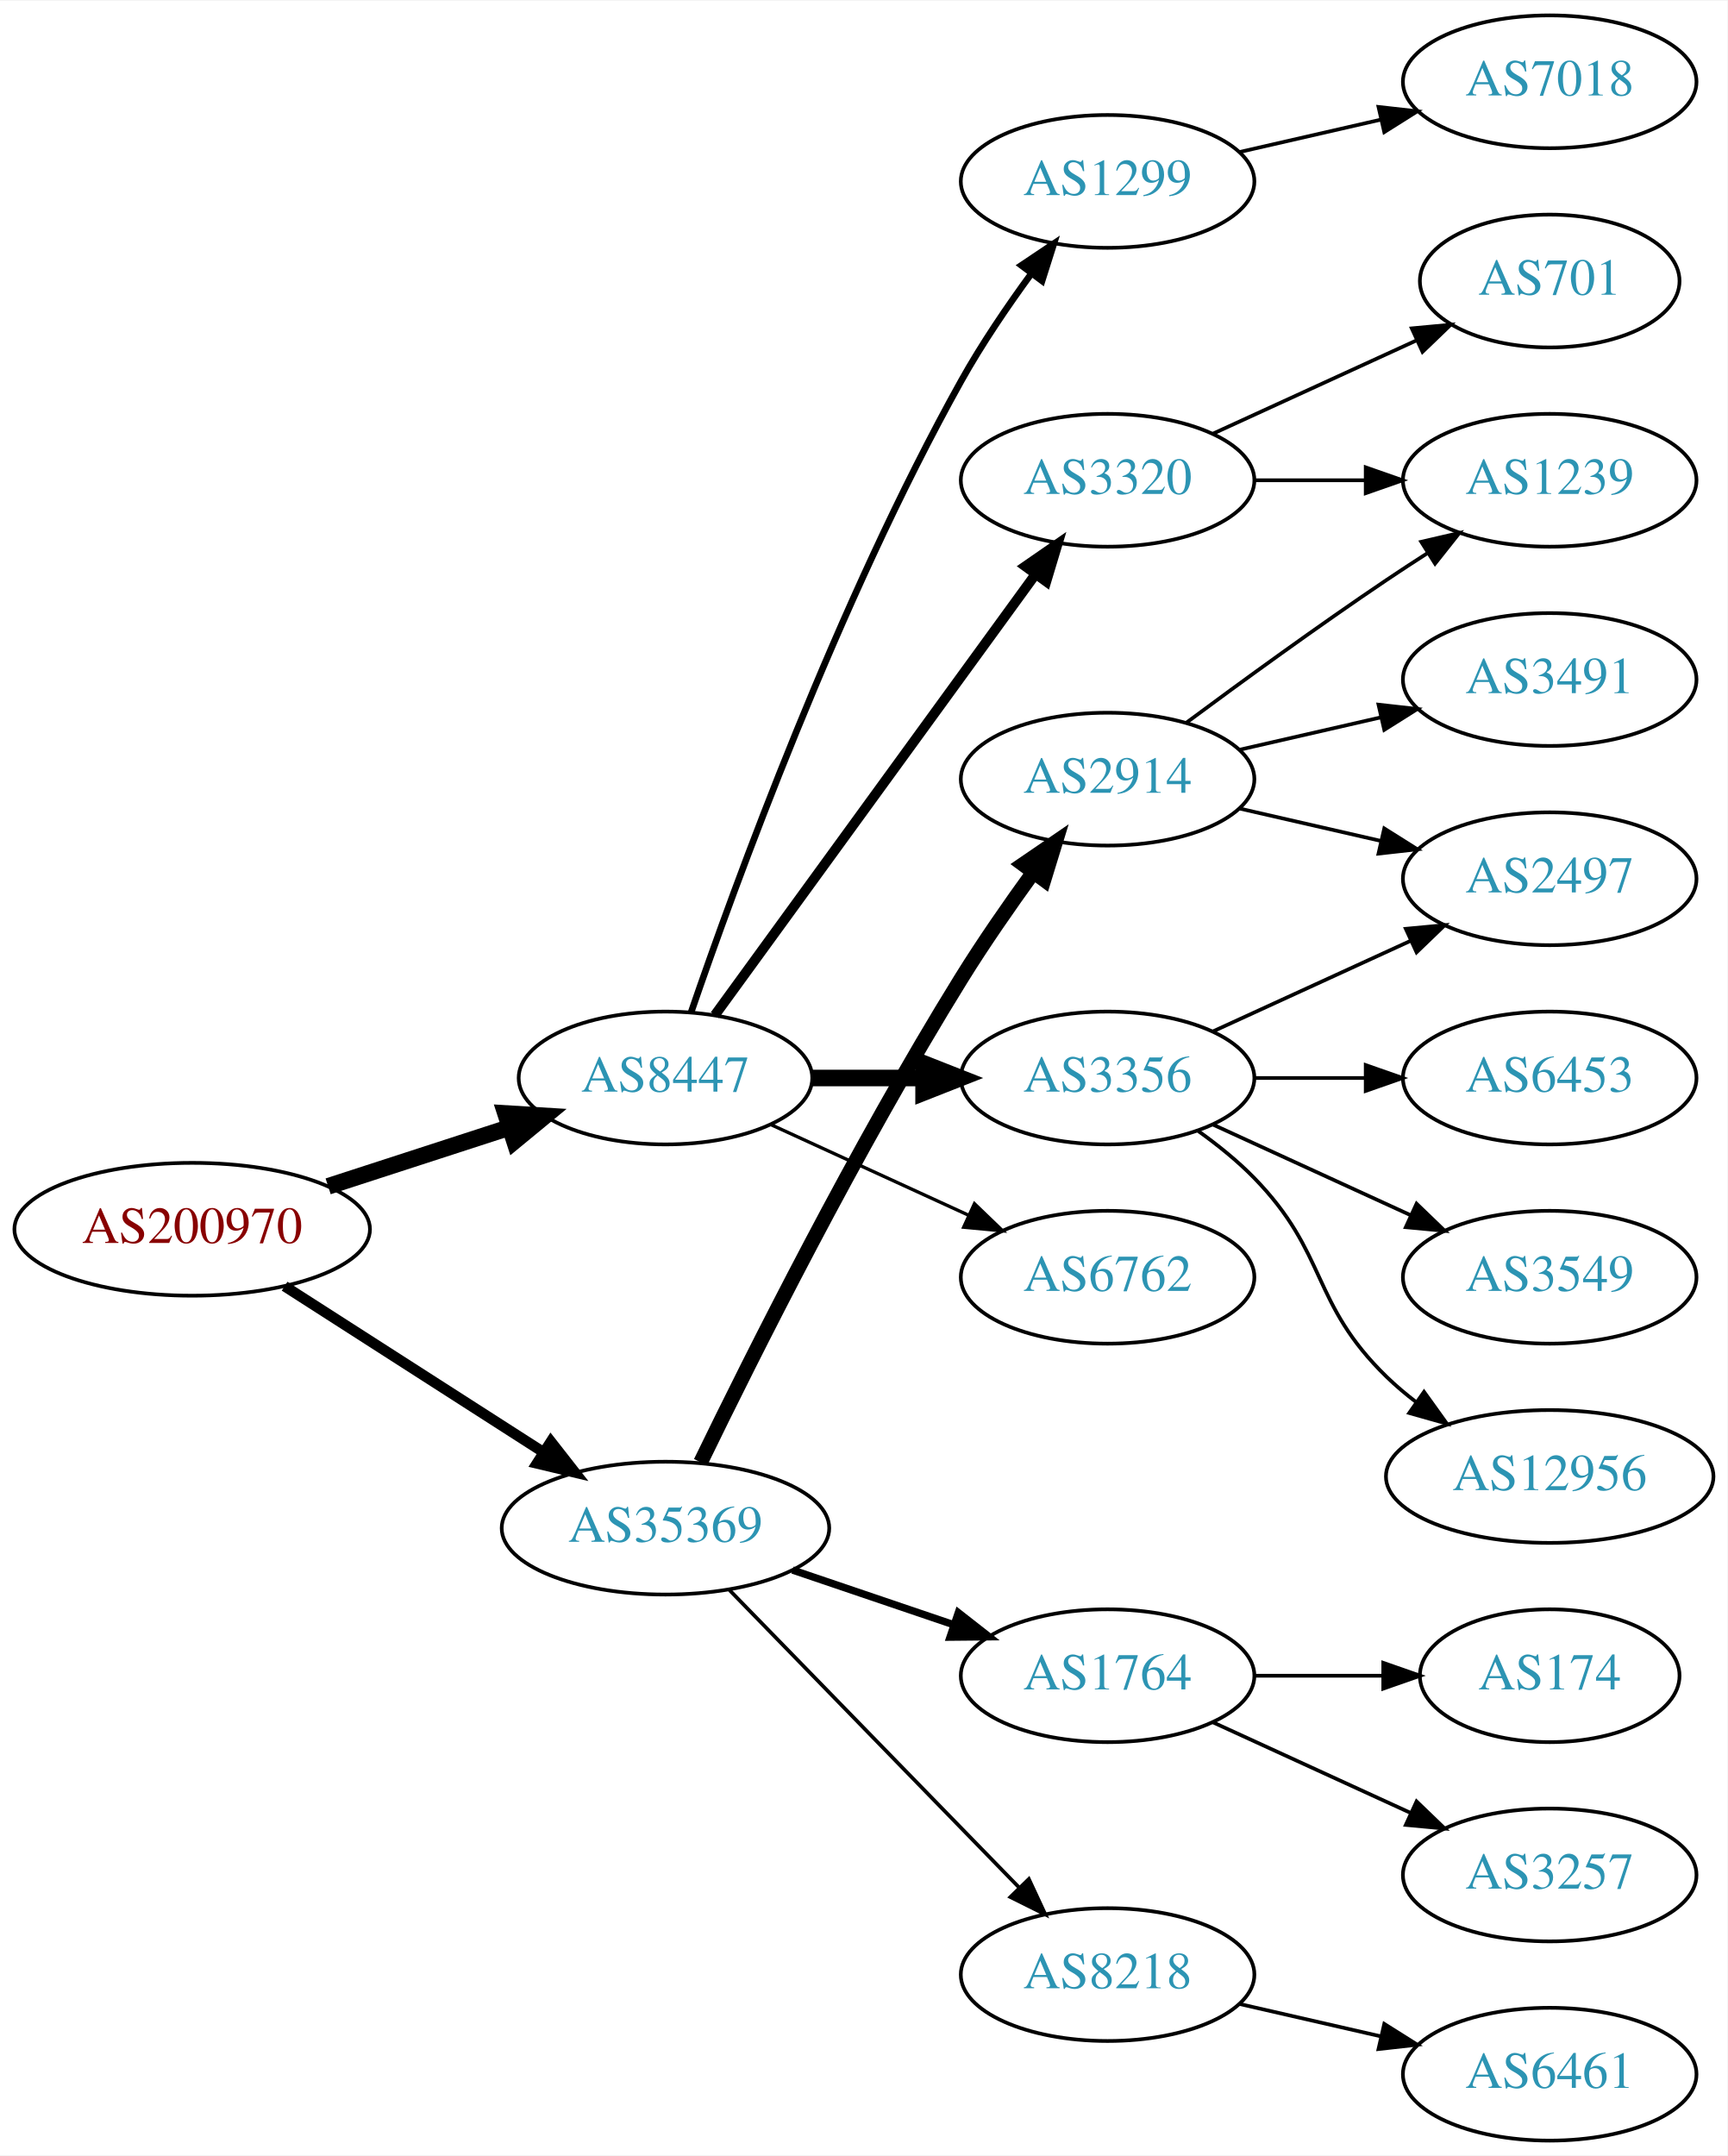
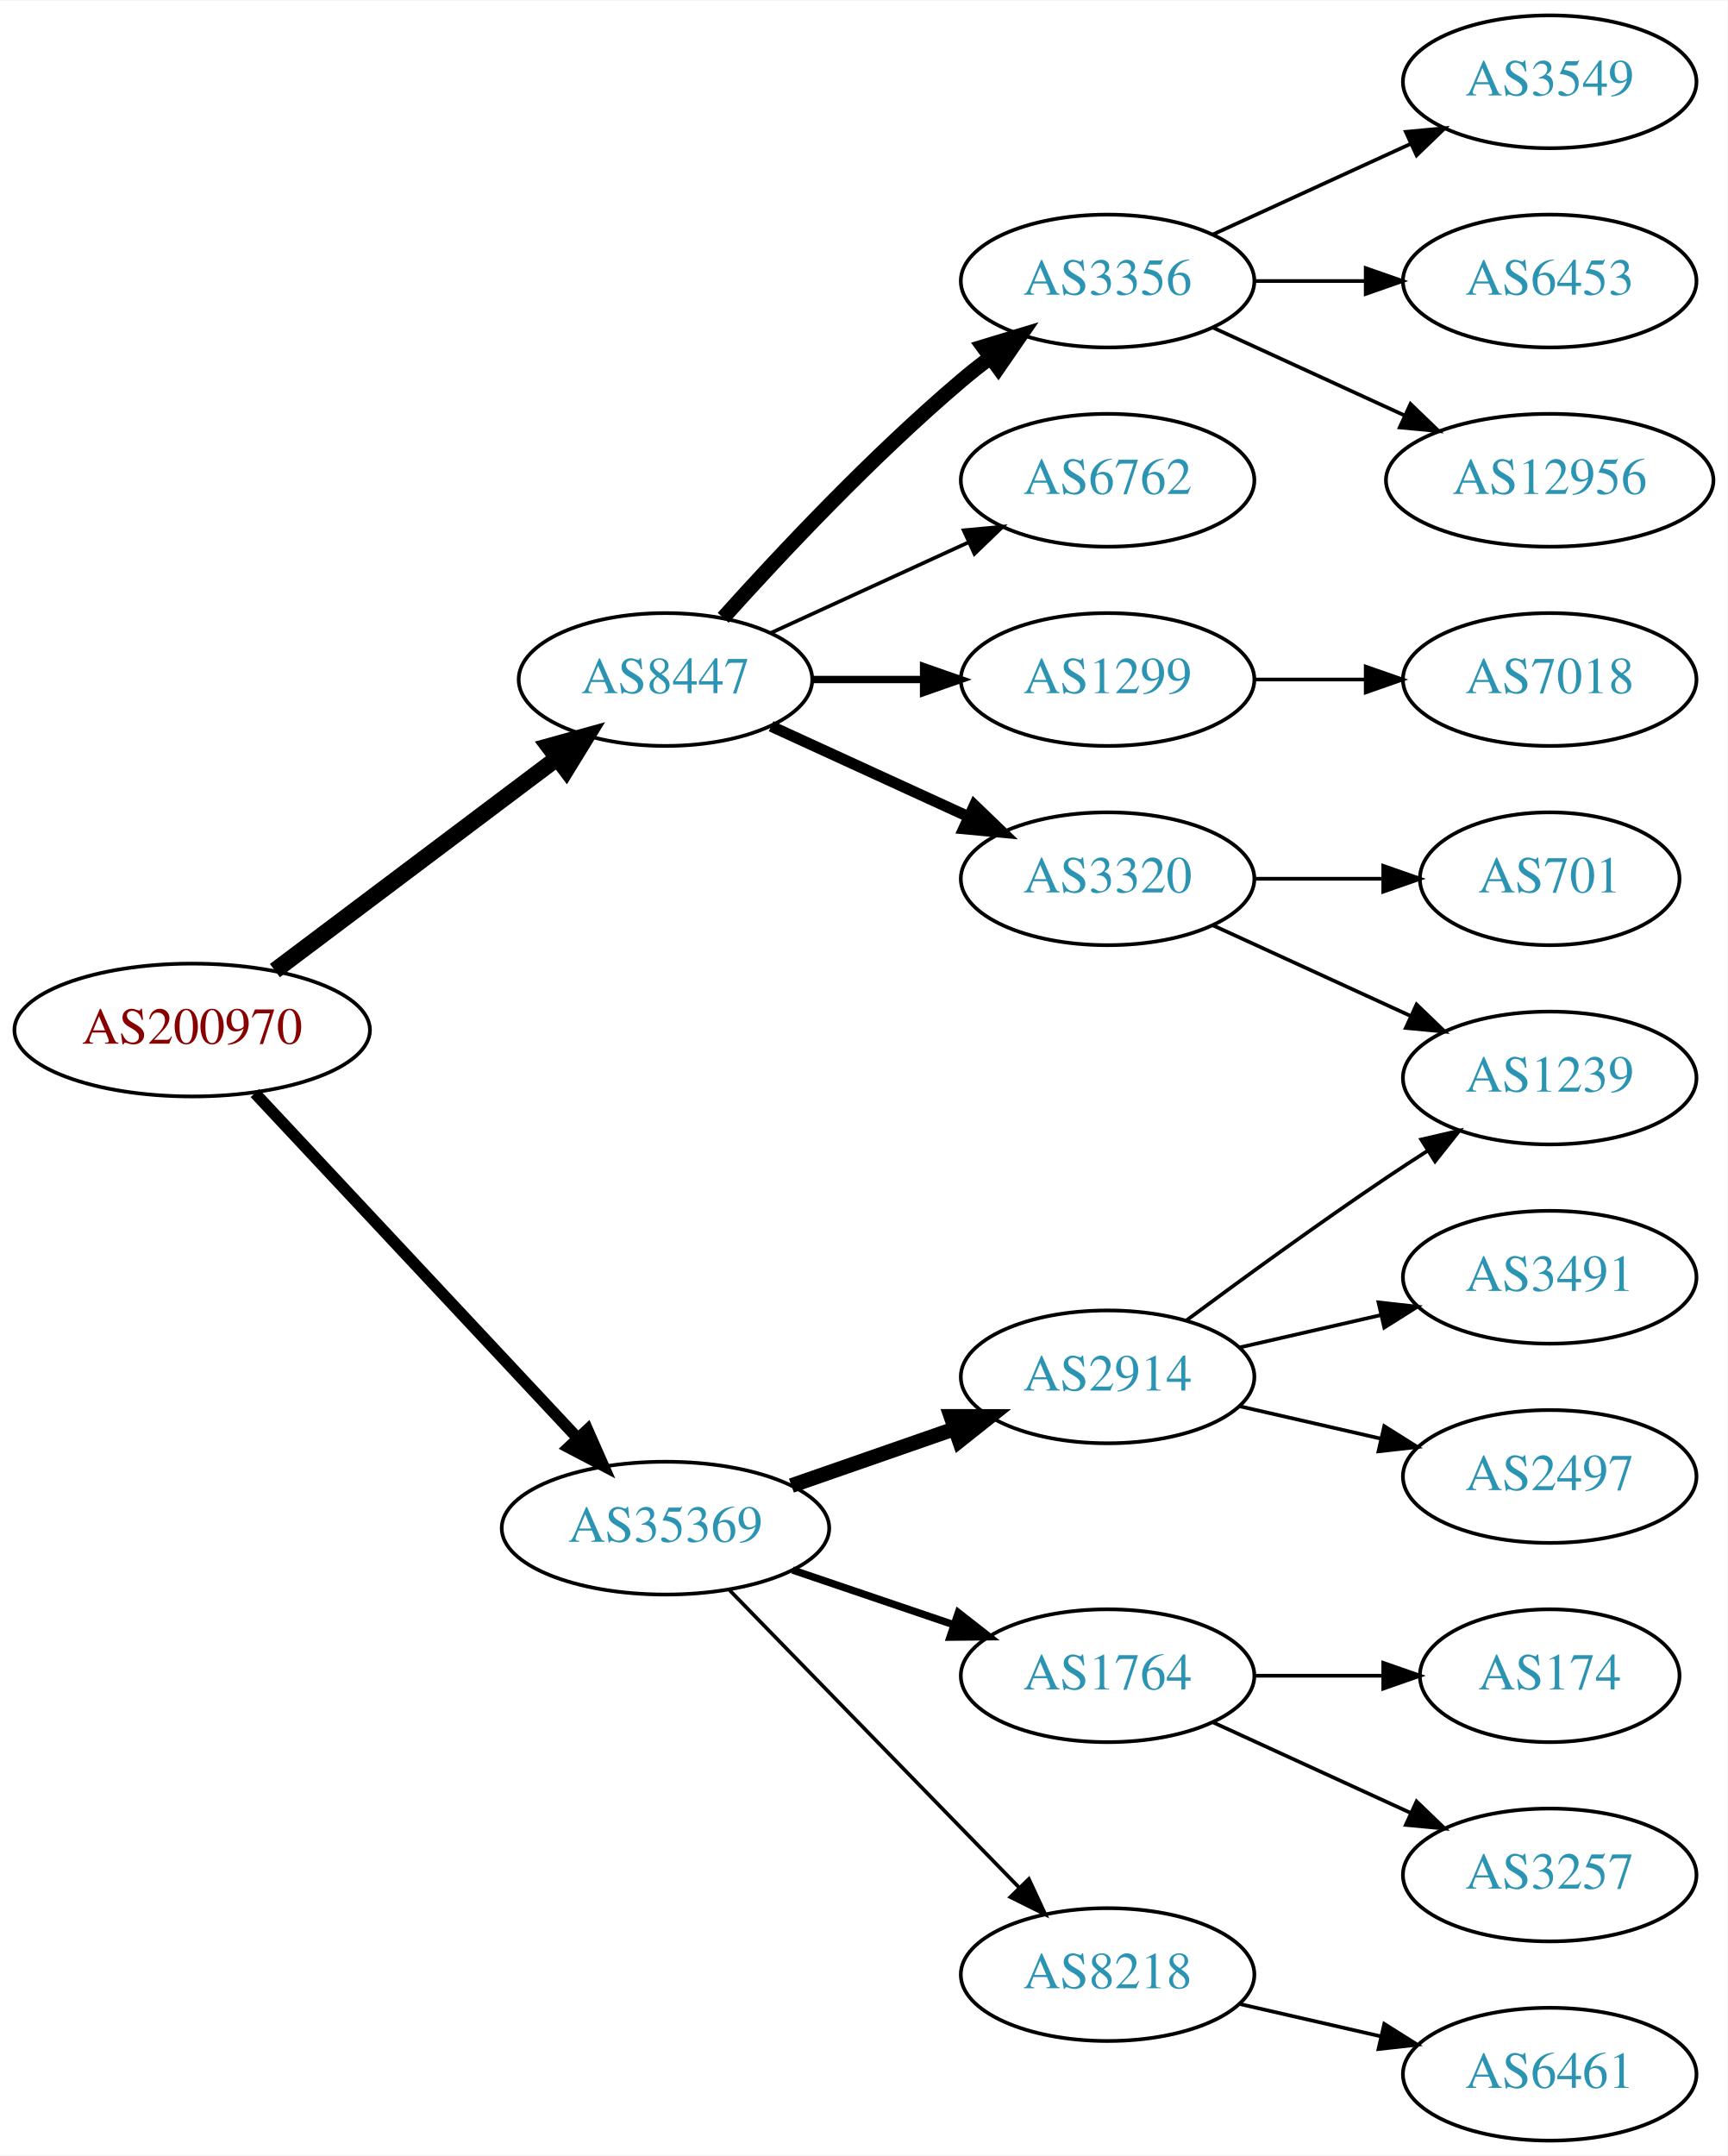
<svg xmlns="http://www.w3.org/2000/svg" xmlns:xlink="http://www.w3.org/1999/xlink" width="468pt" height="584pt" viewBox="0.00 0.00 468.27 584.00">
  <g id="graph0" class="graph" transform="scale(1 1) rotate(0) translate(4 580)">
    <polygon fill="white" stroke="none" points="-4,4 -4,-580 464.269,-580 464.269,4 -4,4" />
    <g id="node1" class="node">
      <g id="a_node1">
        <a xlink:href="/asn/200970" xlink:title="AS200970 ~ Riepert Informationstechnologie OG [AT]">
-           <ellipse fill="#ffffff" stroke="black" cx="48.096" cy="-247" rx="48.192" ry="18" />
-           <text text-anchor="middle" x="48.096" y="-243.3" font-family="Times,serif" font-size="14.00" fill="#880000">AS200970</text>
+           <ellipse fill="#ffffff" stroke="black" cx="48.096" cy="-301" rx="48.192" ry="18" />
+           <text text-anchor="middle" x="48.096" y="-297.3" font-family="Times,serif" font-size="14.00" fill="#880000">AS200970</text>
        </a>
      </g>
    </g>
    <g id="node2" class="node">
      <g id="a_node2">
        <a xlink:href="/asn/8447" xlink:title="AS8447 ~ A1 Telekom Austria AG [AT]">
-           <ellipse fill="#ffffff" stroke="black" cx="176.388" cy="-288" rx="39.794" ry="18" />
-           <text text-anchor="middle" x="176.388" y="-284.3" font-family="Times,serif" font-size="14.00" fill="#2c94b3">AS8447</text>
+           <ellipse fill="#ffffff" stroke="black" cx="176.388" cy="-396" rx="39.794" ry="18" />
+           <text text-anchor="middle" x="176.388" y="-392.3" font-family="Times,serif" font-size="14.00" fill="#2c94b3">AS8447</text>
        </a>
      </g>
    </g>
    <g id="edge1" class="edge">
-       <path fill="none" stroke="black" stroke-width="4.5" d="M84.948,-258.639C100.287,-263.619 118.287,-269.463 134.173,-274.62" />
-       <polygon fill="black" stroke="black" stroke-width="4.5" points="133.021,-278.386 143.748,-277.728 135.452,-270.895 133.021,-278.386" />
+       <path fill="none" stroke="black" stroke-width="4.5" d="M70.519,-317.115C91.579,-332.957 123.845,-357.228 147.023,-374.664" />
+       <polygon fill="black" stroke="black" stroke-width="4.5" points="144.756,-377.885 155.114,-380.75 149.49,-371.592 144.756,-377.885" />
    </g>
    <g id="node3" class="node">
      <g id="a_node3">
        <a xlink:href="/asn/35369" xlink:title="AS35369 ~ LINZAG-TELEKOM-AS [AT]">
          <ellipse fill="#ffffff" stroke="black" cx="176.388" cy="-166" rx="44.393" ry="18" />
          <text text-anchor="middle" x="176.388" y="-162.3" font-family="Times,serif" font-size="14.00" fill="#2c94b3">AS35369</text>
        </a>
      </g>
    </g>
    <g id="edge2" class="edge">
-       <path fill="none" stroke="black" stroke-width="2.864" d="M73.147,-231.574C93.024,-218.826 121.421,-200.613 143.246,-186.615" />
-       <polygon fill="black" stroke="black" stroke-width="2.864" points="145.325,-189.439 151.853,-181.095 141.546,-183.547 145.325,-189.439" />
+       <path fill="none" stroke="black" stroke-width="3.15" d="M65.091,-283.902C87.201,-260.267 127.23,-217.478 152.501,-190.464" />
+       <polygon fill="black" stroke="black" stroke-width="3.15" points="155.247,-192.653 159.522,-182.959 150.135,-187.871 155.247,-192.653" />
    </g>
    <g id="node4" class="node">
      <g id="a_node4">
-         <a xlink:href="/asn/1299" xlink:title="AS1299 ~ Telia Carrier [EU]">
-           <ellipse fill="#ffffff" stroke="black" cx="296.23" cy="-531" rx="39.794" ry="18" />
-           <text text-anchor="middle" x="296.23" y="-527.3" font-family="Times,serif" font-size="14.00" fill="#2c94b3">AS1299</text>
+         <a xlink:href="/asn/3356" xlink:title="AS3356 ~ Level 3 Parent, LLC [US]">
+           <ellipse fill="#ffffff" stroke="black" cx="296.23" cy="-504" rx="39.794" ry="18" />
+           <text text-anchor="middle" x="296.23" y="-500.3" font-family="Times,serif" font-size="14.00" fill="#2c94b3">AS3356</text>
        </a>
      </g>
    </g>
    <g id="edge3" class="edge">
-       <path fill="none" stroke="black" stroke-width="1.8" d="M183.337,-305.811C195.103,-340.066 223.125,-417.041 256.584,-477 262.118,-486.918 269.116,-497.199 275.632,-506.096" />
-       <polygon fill="black" stroke="black" stroke-width="1.8" points="272.867,-508.244 281.667,-514.144 278.468,-504.044 272.867,-508.244" />
+       <path fill="none" stroke="black" stroke-width="4" d="M192.034,-412.725C207.334,-429.765 232.432,-456.523 256.584,-477 259.081,-479.117 261.741,-481.232 264.453,-483.293" />
+       <polygon fill="black" stroke="black" stroke-width="4" points="262.489,-486.194 272.629,-489.266 266.619,-480.541 262.489,-486.194" />
    </g>
    <g id="node5" class="node">
      <g id="a_node5">
-         <a xlink:href="/asn/3320" xlink:title="AS3320 ~ DTAG [DE]">
+         <a xlink:href="/asn/6762" xlink:title="AS6762 ~ TELECOM ITALIA SPARKLE S.p.A. [IT]">
          <ellipse fill="#ffffff" stroke="black" cx="296.23" cy="-450" rx="39.794" ry="18" />
-           <text text-anchor="middle" x="296.23" y="-446.3" font-family="Times,serif" font-size="14.00" fill="#2c94b3">AS3320</text>
+           <text text-anchor="middle" x="296.23" y="-446.3" font-family="Times,serif" font-size="14.00" fill="#2c94b3">AS6762</text>
        </a>
      </g>
    </g>
    <g id="edge4" class="edge">
-       <path fill="none" stroke="black" stroke-width="2.7" d="M189.776,-305.031C210.498,-333.517 252.301,-390.985 276.589,-424.374" />
-       <polygon fill="black" stroke="black" stroke-width="2.7" points="273.94,-426.682 282.653,-432.71 279.601,-422.564 273.94,-426.682" />
+       <path fill="none" stroke="black" d="M205.016,-408.661C220.973,-415.973 241.244,-425.261 258.527,-433.181" />
+       <polygon fill="black" stroke="black" points="257.225,-436.435 267.774,-437.419 260.141,-430.071 257.225,-436.435" />
    </g>
    <g id="node6" class="node">
      <g id="a_node6">
-         <a xlink:href="/asn/6762" xlink:title="AS6762 ~ TELECOM ITALIA SPARKLE S.p.A. [IT]">
-           <ellipse fill="#ffffff" stroke="black" cx="296.23" cy="-234" rx="39.794" ry="18" />
-           <text text-anchor="middle" x="296.23" y="-230.3" font-family="Times,serif" font-size="14.00" fill="#2c94b3">AS6762</text>
+         <a xlink:href="/asn/1299" xlink:title="AS1299 ~ Telia Carrier [EU]">
+           <ellipse fill="#ffffff" stroke="black" cx="296.23" cy="-396" rx="39.794" ry="18" />
+           <text text-anchor="middle" x="296.23" y="-392.3" font-family="Times,serif" font-size="14.00" fill="#2c94b3">AS1299</text>
        </a>
      </g>
    </g>
    <g id="edge5" class="edge">
-       <path fill="none" stroke="black" stroke-width="0.9" d="M205.016,-275.339C220.973,-268.027 241.244,-258.739 258.527,-250.819" />
-       <polygon fill="black" stroke="black" stroke-width="0.9" points="260.141,-253.929 267.774,-246.581 257.225,-247.565 260.141,-253.929" />
+       <path fill="none" stroke="black" stroke-width="2" d="M216.3,-396C225.854,-396 236.203,-396 246.166,-396" />
+       <polygon fill="black" stroke="black" stroke-width="2" points="246.358,-399.5 256.358,-396 246.358,-392.5 246.358,-399.5" />
    </g>
    <g id="node7" class="node">
      <g id="a_node7">
-         <a xlink:href="/asn/3356" xlink:title="AS3356 ~ Level 3 Parent, LLC [US]">
-           <ellipse fill="#ffffff" stroke="black" cx="296.23" cy="-288" rx="39.794" ry="18" />
-           <text text-anchor="middle" x="296.23" y="-284.3" font-family="Times,serif" font-size="14.00" fill="#2c94b3">AS3356</text>
+         <a xlink:href="/asn/3320" xlink:title="AS3320 ~ DTAG [DE]">
+           <ellipse fill="#ffffff" stroke="black" cx="296.23" cy="-342" rx="39.794" ry="18" />
+           <text text-anchor="middle" x="296.23" y="-338.3" font-family="Times,serif" font-size="14.00" fill="#2c94b3">AS3320</text>
        </a>
      </g>
    </g>
    <g id="edge6" class="edge">
-       <path fill="none" stroke="black" stroke-width="4.5" d="M216.3,-288C225.854,-288 236.203,-288 246.166,-288" />
-       <polygon fill="black" stroke="black" stroke-width="4.5" points="246.358,-291.938 256.358,-288 246.358,-284.063 246.358,-291.938" />
+       <path fill="none" stroke="black" stroke-width="3" d="M205.016,-383.339C220.973,-376.027 241.244,-366.739 258.527,-358.819" />
+       <polygon fill="black" stroke="black" stroke-width="3" points="260.141,-361.929 267.774,-354.581 257.225,-355.565 260.141,-361.929" />
+     </g>
+     <g id="node14" class="node">
+       <g id="a_node14">
+         <a xlink:href="/asn/1764" xlink:title="AS1764 ~ NEXTLAYER-AS [AT]">
+           <ellipse fill="#ffffff" stroke="black" cx="296.23" cy="-126" rx="39.794" ry="18" />
+           <text text-anchor="middle" x="296.23" y="-122.3" font-family="Times,serif" font-size="14.00" fill="#2c94b3">AS1764</text>
+         </a>
+       </g>
+     </g>
+     <g id="edge13" class="edge">
+       <path fill="none" stroke="black" stroke-width="2" d="M210.841,-154.645C224.442,-150.028 240.284,-144.651 254.546,-139.81" />
+       <polygon fill="black" stroke="black" stroke-width="2" points="255.775,-143.089 264.119,-136.56 253.525,-136.46 255.775,-143.089" />
    </g>
    <g id="node15" class="node">
      <g id="a_node15">
        <a xlink:href="/asn/2914" xlink:title="AS2914 ~ NTT America, Inc. [US]">
-           <ellipse fill="#ffffff" stroke="black" cx="296.23" cy="-369" rx="39.794" ry="18" />
-           <text text-anchor="middle" x="296.23" y="-365.3" font-family="Times,serif" font-size="14.00" fill="#2c94b3">AS2914</text>
+           <ellipse fill="#ffffff" stroke="black" cx="296.23" cy="-207" rx="39.794" ry="18" />
+           <text text-anchor="middle" x="296.23" y="-203.3" font-family="Times,serif" font-size="14.00" fill="#2c94b3">AS2914</text>
        </a>
      </g>
    </g>
    <g id="edge14" class="edge">
-       <path fill="none" stroke="black" stroke-width="4" d="M185.919,-183.856C199.697,-212.255 228.186,-269.184 256.584,-315 262.567,-324.654 269.668,-334.874 276.141,-343.796" />
-       <polygon fill="black" stroke="black" stroke-width="4" points="273.352,-345.91 282.098,-351.891 278.99,-341.762 273.352,-345.91" />
+       <path fill="none" stroke="black" stroke-width="4" d="M210.527,-177.53C224.244,-182.302 240.284,-187.883 254.693,-192.896" />
+       <polygon fill="black" stroke="black" stroke-width="4" points="253.765,-196.279 264.36,-196.26 256.065,-189.668 253.765,-196.279" />
    </g>
    <g id="node16" class="node">
      <g id="a_node16">
-         <a xlink:href="/asn/1764" xlink:title="AS1764 ~ NEXTLAYER-AS [AT]">
-           <ellipse fill="#ffffff" stroke="black" cx="296.23" cy="-126" rx="39.794" ry="18" />
-           <text text-anchor="middle" x="296.23" y="-122.3" font-family="Times,serif" font-size="14.00" fill="#2c94b3">AS1764</text>
-         </a>
-       </g>
-     </g>
-     <g id="edge15" class="edge">
-       <path fill="none" stroke="black" stroke-width="2" d="M210.841,-154.645C224.442,-150.028 240.284,-144.651 254.546,-139.81" />
-       <polygon fill="black" stroke="black" stroke-width="2" points="255.775,-143.089 264.119,-136.56 253.525,-136.46 255.775,-143.089" />
-     </g>
-     <g id="node17" class="node">
-       <g id="a_node17">
        <a xlink:href="/asn/8218" xlink:title="AS8218 ~ legacy Neotelecoms [FR]">
          <ellipse fill="#ffffff" stroke="black" cx="296.23" cy="-45" rx="39.794" ry="18" />
          <text text-anchor="middle" x="296.23" y="-41.3" font-family="Times,serif" font-size="14.00" fill="#2c94b3">AS8218</text>
        </a>
      </g>
    </g>
-     <g id="edge16" class="edge">
+     <g id="edge15" class="edge">
      <path fill="none" stroke="black" d="M193.773,-149.175C214.203,-128.198 249.241,-92.222 272.321,-68.523" />
      <polygon fill="black" stroke="black" points="274.891,-70.901 279.36,-61.295 269.876,-66.017 274.891,-70.901" />
+     </g>
+     <g id="node9" class="node">
+       <g id="a_node9">
+         <a xlink:href="/asn/3549" xlink:title="AS3549 ~ Level 3 Parent, LLC [US]">
+           <ellipse fill="#ffffff" stroke="black" cx="416.073" cy="-558" rx="39.794" ry="18" />
+           <text text-anchor="middle" x="416.073" y="-554.3" font-family="Times,serif" font-size="14.00" fill="#2c94b3">AS3549</text>
+         </a>
+       </g>
+     </g>
+     <g id="edge8" class="edge">
+       <path fill="none" stroke="black" d="M324.859,-516.661C340.816,-523.973 361.087,-533.261 378.369,-541.181" />
+       <polygon fill="black" stroke="black" points="377.068,-544.435 387.617,-545.419 379.984,-538.071 377.068,-544.435" />
+     </g>
+     <g id="node10" class="node">
+       <g id="a_node10">
+         <a xlink:href="/asn/6453" xlink:title="AS6453 ~ TATA COMMUNICATIONS (AMERICA) INC [US]">
+           <ellipse fill="#ffffff" stroke="black" cx="416.073" cy="-504" rx="39.794" ry="18" />
+           <text text-anchor="middle" x="416.073" y="-500.3" font-family="Times,serif" font-size="14.00" fill="#2c94b3">AS6453</text>
+         </a>
+       </g>
+     </g>
+     <g id="edge9" class="edge">
+       <path fill="none" stroke="black" d="M336.143,-504C345.696,-504 356.046,-504 366.008,-504" />
+       <polygon fill="black" stroke="black" points="366.201,-507.5 376.201,-504 366.201,-500.5 366.201,-507.5" />
+     </g>
+     <g id="node11" class="node">
+       <g id="a_node11">
+         <a xlink:href="/asn/12956" xlink:title="AS12956 ~ TELXIUS [ES]">
+           <ellipse fill="#ffffff" stroke="black" cx="416.073" cy="-450" rx="44.393" ry="18" />
+           <text text-anchor="middle" x="416.073" y="-446.3" font-family="Times,serif" font-size="14.00" fill="#2c94b3">AS12956</text>
+         </a>
+       </g>
+     </g>
+     <g id="edge10" class="edge">
+       <path fill="none" stroke="black" d="M324.859,-491.339C340.357,-484.238 359.923,-475.272 376.87,-467.506" />
+       <polygon fill="black" stroke="black" points="378.34,-470.683 385.973,-463.335 375.424,-464.319 378.34,-470.683" />
    </g>
    <g id="node8" class="node">
      <g id="a_node8">
        <a xlink:href="/asn/7018" xlink:title="AS7018 ~ AT&amp;T Services, Inc. [US]">
-           <ellipse fill="#ffffff" stroke="black" cx="416.073" cy="-558" rx="39.794" ry="18" />
-           <text text-anchor="middle" x="416.073" y="-554.3" font-family="Times,serif" font-size="14.00" fill="#2c94b3">AS7018</text>
+           <ellipse fill="#ffffff" stroke="black" cx="416.073" cy="-396" rx="39.794" ry="18" />
+           <text text-anchor="middle" x="416.073" y="-392.3" font-family="Times,serif" font-size="14.00" fill="#2c94b3">AS7018</text>
        </a>
      </g>
    </g>
    <g id="edge7" class="edge">
-       <path fill="none" stroke="black" d="M331.949,-538.955C343.949,-541.704 357.57,-544.825 370.263,-547.733" />
-       <polygon fill="black" stroke="black" points="369.665,-551.187 380.194,-550.009 371.229,-544.364 369.665,-551.187" />
-     </g>
-     <g id="node9" class="node">
-       <g id="a_node9">
-         <a xlink:href="/asn/1239" xlink:title="AS1239 ~ Sprint [US]">
-           <ellipse fill="#ffffff" stroke="black" cx="416.073" cy="-450" rx="39.794" ry="18" />
-           <text text-anchor="middle" x="416.073" y="-446.3" font-family="Times,serif" font-size="14.00" fill="#2c94b3">AS1239</text>
-         </a>
-       </g>
-     </g>
-     <g id="edge8" class="edge">
-       <path fill="none" stroke="black" d="M336.143,-450C345.696,-450 356.046,-450 366.008,-450" />
-       <polygon fill="black" stroke="black" points="366.201,-453.5 376.201,-450 366.201,-446.5 366.201,-453.5" />
-     </g>
-     <g id="node10" class="node">
-       <g id="a_node10">
-         <a xlink:href="/asn/701" xlink:title="AS701 ~ UUNET [US]">
-           <ellipse fill="#ffffff" stroke="black" cx="416.073" cy="-504" rx="35.194" ry="18" />
-           <text text-anchor="middle" x="416.073" y="-500.3" font-family="Times,serif" font-size="14.00" fill="#2c94b3">AS701</text>
-         </a>
-       </g>
-     </g>
-     <g id="edge9" class="edge">
-       <path fill="none" stroke="black" d="M324.859,-462.661C341.275,-470.183 362.257,-479.798 379.854,-487.861" />
-       <polygon fill="black" stroke="black" points="378.682,-491.174 389.231,-492.158 381.598,-484.811 378.682,-491.174" />
-     </g>
-     <g id="node11" class="node">
-       <g id="a_node11">
-         <a xlink:href="/asn/6453" xlink:title="AS6453 ~ TATA COMMUNICATIONS (AMERICA) INC [US]">
-           <ellipse fill="#ffffff" stroke="black" cx="416.073" cy="-288" rx="39.794" ry="18" />
-           <text text-anchor="middle" x="416.073" y="-284.3" font-family="Times,serif" font-size="14.00" fill="#2c94b3">AS6453</text>
-         </a>
-       </g>
-     </g>
-     <g id="edge10" class="edge">
-       <path fill="none" stroke="black" d="M336.143,-288C345.696,-288 356.046,-288 366.008,-288" />
-       <polygon fill="black" stroke="black" points="366.201,-291.5 376.201,-288 366.201,-284.5 366.201,-291.5" />
+       <path fill="none" stroke="black" d="M336.143,-396C345.696,-396 356.046,-396 366.008,-396" />
+       <polygon fill="black" stroke="black" points="366.201,-399.5 376.201,-396 366.201,-392.5 366.201,-399.5" />
    </g>
    <g id="node12" class="node">
      <g id="a_node12">
-         <a xlink:href="/asn/3549" xlink:title="AS3549 ~ Level 3 Parent, LLC [US]">
-           <ellipse fill="#ffffff" stroke="black" cx="416.073" cy="-234" rx="39.794" ry="18" />
-           <text text-anchor="middle" x="416.073" y="-230.3" font-family="Times,serif" font-size="14.00" fill="#2c94b3">AS3549</text>
+         <a xlink:href="/asn/1239" xlink:title="AS1239 ~ Sprint [US]">
+           <ellipse fill="#ffffff" stroke="black" cx="416.073" cy="-288" rx="39.794" ry="18" />
+           <text text-anchor="middle" x="416.073" y="-284.3" font-family="Times,serif" font-size="14.00" fill="#2c94b3">AS1239</text>
        </a>
      </g>
    </g>
    <g id="edge11" class="edge">
-       <path fill="none" stroke="black" d="M324.859,-275.339C340.816,-268.027 361.087,-258.739 378.369,-250.819" />
-       <polygon fill="black" stroke="black" points="379.984,-253.929 387.617,-246.581 377.068,-247.565 379.984,-253.929" />
+       <path fill="none" stroke="black" d="M324.859,-329.339C340.816,-322.027 361.087,-312.739 378.369,-304.819" />
+       <polygon fill="black" stroke="black" points="379.984,-307.929 387.617,-300.581 377.068,-301.565 379.984,-307.929" />
    </g>
    <g id="node13" class="node">
      <g id="a_node13">
-         <a xlink:href="/asn/12956" xlink:title="AS12956 ~ TELXIUS [ES]">
-           <ellipse fill="#ffffff" stroke="black" cx="416.073" cy="-180" rx="44.393" ry="18" />
-           <text text-anchor="middle" x="416.073" y="-176.3" font-family="Times,serif" font-size="14.00" fill="#2c94b3">AS12956</text>
+         <a xlink:href="/asn/701" xlink:title="AS701 ~ UUNET [US]">
+           <ellipse fill="#ffffff" stroke="black" cx="416.073" cy="-342" rx="35.194" ry="18" />
+           <text text-anchor="middle" x="416.073" y="-338.3" font-family="Times,serif" font-size="14.00" fill="#2c94b3">AS701</text>
        </a>
      </g>
    </g>
    <g id="edge12" class="edge">
-       <path fill="none" stroke="black" d="M320.824,-273.611C326.08,-269.852 331.412,-265.563 335.877,-261 356.049,-240.383 351.183,-227.094 371.877,-207 374.363,-204.586 377.1,-202.278 379.953,-200.1" />
-       <polygon fill="black" stroke="black" points="382.008,-202.934 388.189,-194.329 377.991,-197.202 382.008,-202.934" />
-     </g>
-     <g id="node14" class="node">
-       <g id="a_node14">
-         <a xlink:href="/asn/2497" xlink:title="AS2497 ~ Internet Initiative Japan Inc. [JP]">
-           <ellipse fill="#ffffff" stroke="black" cx="416.073" cy="-342" rx="39.794" ry="18" />
-           <text text-anchor="middle" x="416.073" y="-338.3" font-family="Times,serif" font-size="14.00" fill="#2c94b3">AS2497</text>
-         </a>
-       </g>
-     </g>
-     <g id="edge13" class="edge">
-       <path fill="none" stroke="black" d="M324.859,-300.661C340.816,-307.973 361.087,-317.261 378.369,-325.181" />
-       <polygon fill="black" stroke="black" points="377.068,-328.435 387.617,-329.419 379.984,-322.071 377.068,-328.435" />
-     </g>
-     <g id="edge21" class="edge">
-       <path fill="none" stroke="black" d="M317.56,-384.277C332.423,-395.304 353.167,-410.407 371.877,-423 375.426,-425.389 379.176,-427.839 382.924,-430.242" />
-       <polygon fill="black" stroke="black" points="381.251,-433.325 391.573,-435.712 384.993,-427.409 381.251,-433.325" />
-     </g>
-     <g id="edge20" class="edge">
-       <path fill="none" stroke="black" d="M331.949,-361.045C343.949,-358.296 357.57,-355.175 370.263,-352.267" />
-       <polygon fill="black" stroke="black" points="371.229,-355.636 380.194,-349.991 369.665,-348.813 371.229,-355.636" />
-     </g>
-     <g id="node20" class="node">
-       <g id="a_node20">
-         <a xlink:href="/asn/3491" xlink:title="AS3491 ~ PCCW Global, Inc. [US]">
-           <ellipse fill="#ffffff" stroke="black" cx="416.073" cy="-396" rx="39.794" ry="18" />
-           <text text-anchor="middle" x="416.073" y="-392.3" font-family="Times,serif" font-size="14.00" fill="#2c94b3">AS3491</text>
-         </a>
-       </g>
-     </g>
-     <g id="edge19" class="edge">
-       <path fill="none" stroke="black" d="M331.949,-376.955C343.949,-379.704 357.57,-382.825 370.263,-385.733" />
-       <polygon fill="black" stroke="black" points="369.665,-389.187 380.194,-388.009 371.229,-382.364 369.665,-389.187" />
-     </g>
-     <g id="node18" class="node">
-       <g id="a_node18">
+       <path fill="none" stroke="black" d="M336.143,-342C347.23,-342 359.389,-342 370.771,-342" />
+       <polygon fill="black" stroke="black" points="370.953,-345.5 380.953,-342 370.953,-338.5 370.953,-345.5" />
+     </g>
+     <g id="node17" class="node">
+       <g id="a_node17">
        <a xlink:href="/asn/174" xlink:title="AS174 ~ Cogent Communications [US]">
          <ellipse fill="#ffffff" stroke="black" cx="416.073" cy="-126" rx="35.194" ry="18" />
          <text text-anchor="middle" x="416.073" y="-122.3" font-family="Times,serif" font-size="14.00" fill="#2c94b3">AS174</text>
        </a>
      </g>
    </g>
-     <g id="edge17" class="edge">
+     <g id="edge16" class="edge">
      <path fill="none" stroke="black" d="M336.143,-126C347.23,-126 359.389,-126 370.771,-126" />
      <polygon fill="black" stroke="black" points="370.953,-129.5 380.953,-126 370.953,-122.5 370.953,-129.5" />
    </g>
-     <g id="node19" class="node">
-       <g id="a_node19">
+     <g id="node18" class="node">
+       <g id="a_node18">
        <a xlink:href="/asn/3257" xlink:title="AS3257 ~ GTT [DE]">
          <ellipse fill="#ffffff" stroke="black" cx="416.073" cy="-72" rx="39.794" ry="18" />
          <text text-anchor="middle" x="416.073" y="-68.3" font-family="Times,serif" font-size="14.00" fill="#2c94b3">AS3257</text>
        </a>
      </g>
    </g>
-     <g id="edge18" class="edge">
+     <g id="edge17" class="edge">
      <path fill="none" stroke="black" d="M324.859,-113.339C340.816,-106.027 361.087,-96.739 378.369,-88.819" />
      <polygon fill="black" stroke="black" points="379.984,-91.929 387.617,-84.581 377.068,-85.565 379.984,-91.929" />
+     </g>
+     <g id="edge19" class="edge">
+       <path fill="none" stroke="black" d="M317.56,-222.277C332.423,-233.304 353.167,-248.407 371.877,-261 375.426,-263.389 379.176,-265.839 382.924,-268.242" />
+       <polygon fill="black" stroke="black" points="381.251,-271.325 391.573,-273.712 384.993,-265.409 381.251,-271.325" />
+     </g>
+     <g id="node19" class="node">
+       <g id="a_node19">
+         <a xlink:href="/asn/3491" xlink:title="AS3491 ~ PCCW Global, Inc. [US]">
+           <ellipse fill="#ffffff" stroke="black" cx="416.073" cy="-234" rx="39.794" ry="18" />
+           <text text-anchor="middle" x="416.073" y="-230.3" font-family="Times,serif" font-size="14.00" fill="#2c94b3">AS3491</text>
+         </a>
+       </g>
+     </g>
+     <g id="edge18" class="edge">
+       <path fill="none" stroke="black" d="M331.949,-214.955C343.949,-217.704 357.57,-220.825 370.263,-223.733" />
+       <polygon fill="black" stroke="black" points="369.665,-227.187 380.194,-226.009 371.229,-220.364 369.665,-227.187" />
+     </g>
+     <g id="node20" class="node">
+       <g id="a_node20">
+         <a xlink:href="/asn/2497" xlink:title="AS2497 ~ Internet Initiative Japan Inc. [JP]">
+           <ellipse fill="#ffffff" stroke="black" cx="416.073" cy="-180" rx="39.794" ry="18" />
+           <text text-anchor="middle" x="416.073" y="-176.3" font-family="Times,serif" font-size="14.00" fill="#2c94b3">AS2497</text>
+         </a>
+       </g>
+     </g>
+     <g id="edge20" class="edge">
+       <path fill="none" stroke="black" d="M331.949,-199.045C343.949,-196.296 357.57,-193.175 370.263,-190.267" />
+       <polygon fill="black" stroke="black" points="371.229,-193.636 380.194,-187.991 369.665,-186.813 371.229,-193.636" />
    </g>
    <g id="node21" class="node">
      <g id="a_node21">
        <a xlink:href="/asn/6461" xlink:title="AS6461 ~ Zayo Bandwidth [US]">
          <ellipse fill="#ffffff" stroke="black" cx="416.073" cy="-18" rx="39.794" ry="18" />
          <text text-anchor="middle" x="416.073" y="-14.3" font-family="Times,serif" font-size="14.00" fill="#2c94b3">AS6461</text>
        </a>
      </g>
    </g>
-     <g id="edge22" class="edge">
+     <g id="edge21" class="edge">
      <path fill="none" stroke="black" d="M331.949,-37.045C343.949,-34.296 357.57,-31.175 370.263,-28.267" />
      <polygon fill="black" stroke="black" points="371.229,-31.636 380.194,-25.991 369.665,-24.813 371.229,-31.636" />
    </g>
  </g>
</svg>
